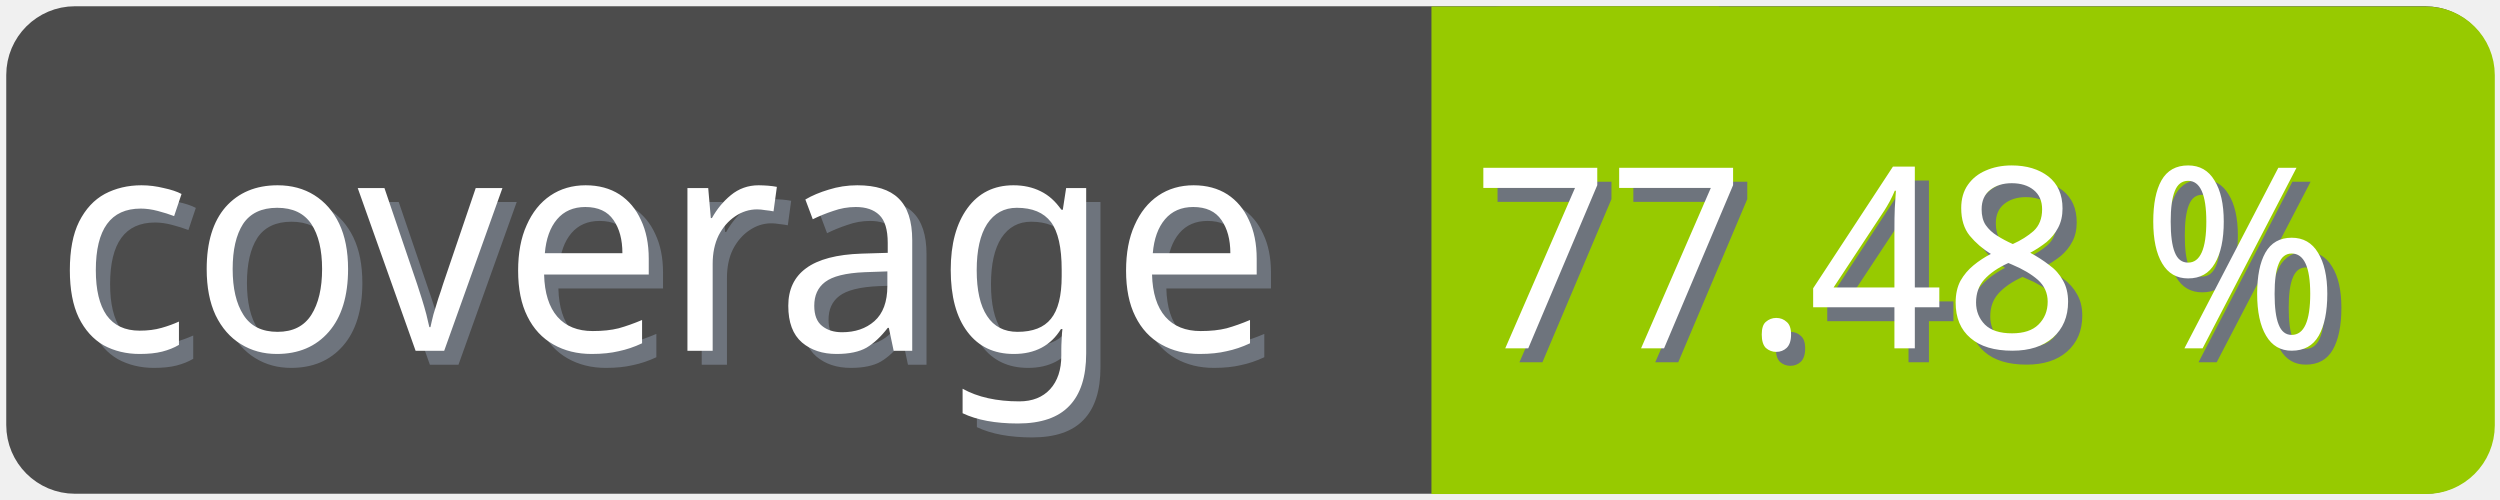
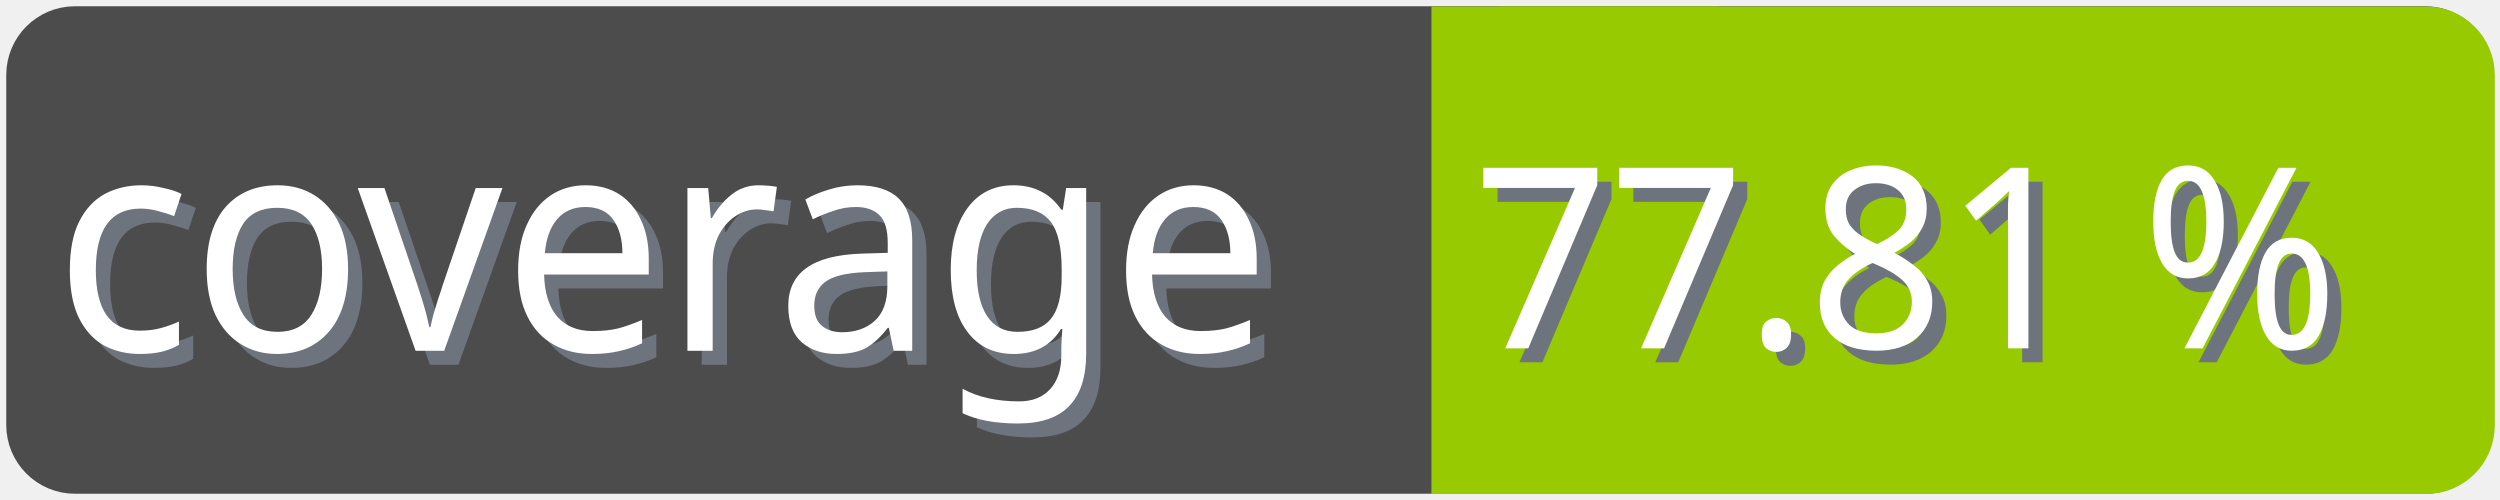
<svg xmlns="http://www.w3.org/2000/svg" width="100" height="20">
  <g>
    <rect fill="none" id="canvas_background" height="22" width="102" y="-1" x="-1" />
  </g>
  <g>
    <rect rx="2" id="svg_1" height="18" width="98" y="1" x="1" stroke-width="1.5" stroke="#4c4c4c" fill="#4c4c4c" />
    <text transform="matrix(0.95, 0, 0, 1.01133, 0.0809801, -0.0237383)" font-weight="normal" xml:space="preserve" text-anchor="start" font-family="'Trebuchet MS', Gadget, sans-serif" font-size="12" id="svg_8" y="14.45" x="2.8" stroke-width="0" stroke="#4c4c4c" fill="#6e747d">coverage</text>
    <text transform="matrix(0.95, 0, 0, 1.01133, 0.0809801, -0.0237383)" font-weight="normal" xml:space="preserve" text-anchor="start" font-family="'Trebuchet MS', Gadget, sans-serif" font-size="12" id="svg_3" y="13.9" x="2.2" stroke-width="0" stroke="#4c4c4c" fill="#ffffff">coverage</text>
    <rect rx="2" id="svg_5" height="18" width="40.905" y="1.011" x="58.137" stroke-width="1.5" stroke="#97ca00" fill="#97ca00" />
    <rect id="svg_7" height="18" width="10" y="1.011" x="58.008" stroke-width="1.5" stroke="#97ca00" fill="#97ca00" />
-     <text transform="matrix(0.95, 0, 0, 1.01133, 0.0809801, -0.0237383)" font-weight="normal" xml:space="preserve" text-anchor="end" font-family="'Trebuchet MS', Gadget, sans-serif" font-size="10" id="svg_10" y="14.35" x="99" stroke-width="0" stroke="#4c4c4c" fill="#6e747d">77.48 %</text>
-     <text transform="matrix(0.95, 0, 0, 1.01133, 0.0809801, -0.0237383)" font-weight="normal" xml:space="preserve" text-anchor="end" font-family="'Trebuchet MS', Gadget, sans-serif" font-size="10" id="svg_9" y="13.8" x="98.4" stroke-width="0" stroke="#4c4c4c" fill="#ffffff">77.48 %</text>
+     <text transform="matrix(0.95, 0, 0, 1.01133, 0.0809801, -0.0237383)" font-weight="normal" xml:space="preserve" text-anchor="end" font-family="'Trebuchet MS', Gadget, sans-serif" font-size="10" id="svg_10" y="14.35" x="99" stroke-width="0" stroke="#4c4c4c" fill="#6e747d">77.81 %</text>
+     <text transform="matrix(0.95, 0, 0, 1.01133, 0.0809801, -0.0237383)" font-weight="normal" xml:space="preserve" text-anchor="end" font-family="'Trebuchet MS', Gadget, sans-serif" font-size="10" id="svg_9" y="13.8" x="98.4" stroke-width="0" stroke="#4c4c4c" fill="#ffffff">77.81 %</text>
  </g>
</svg>
